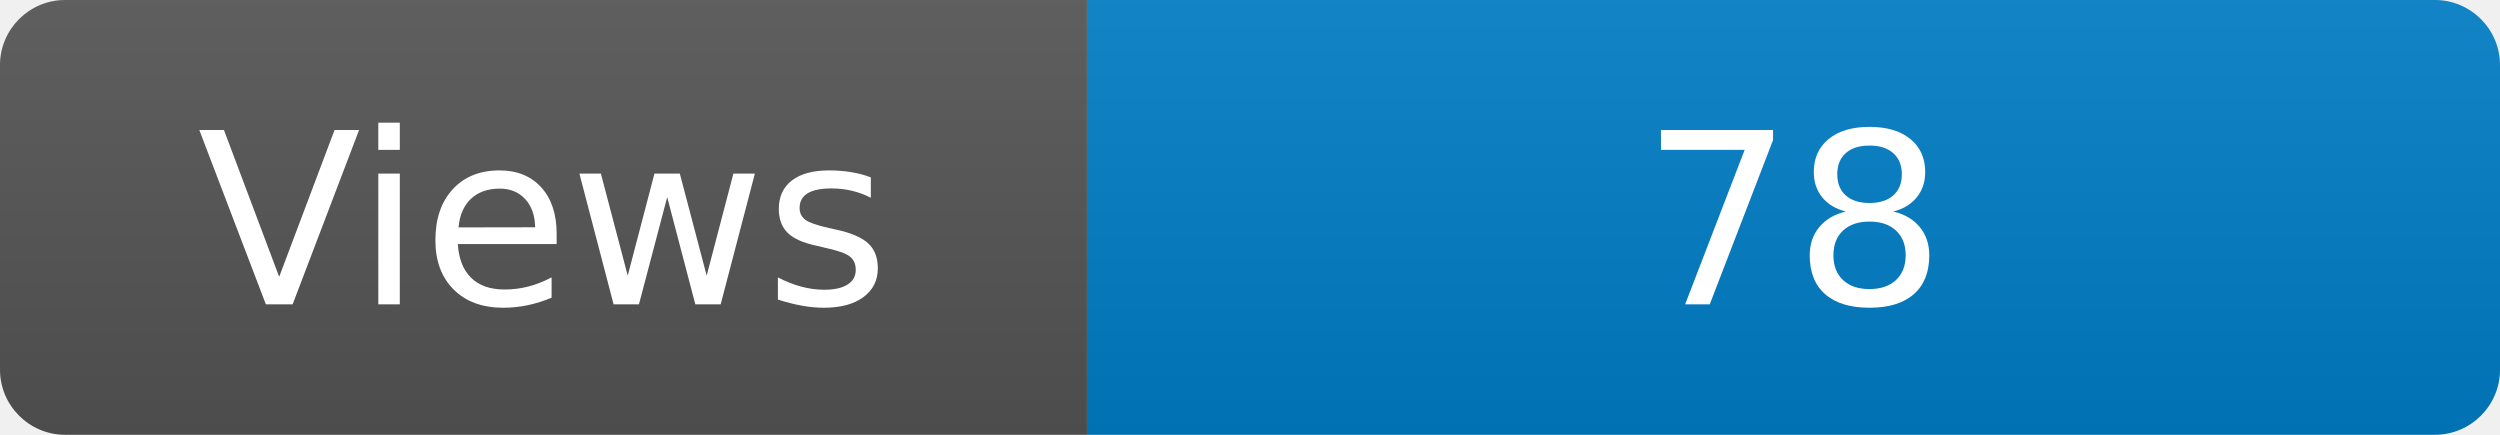
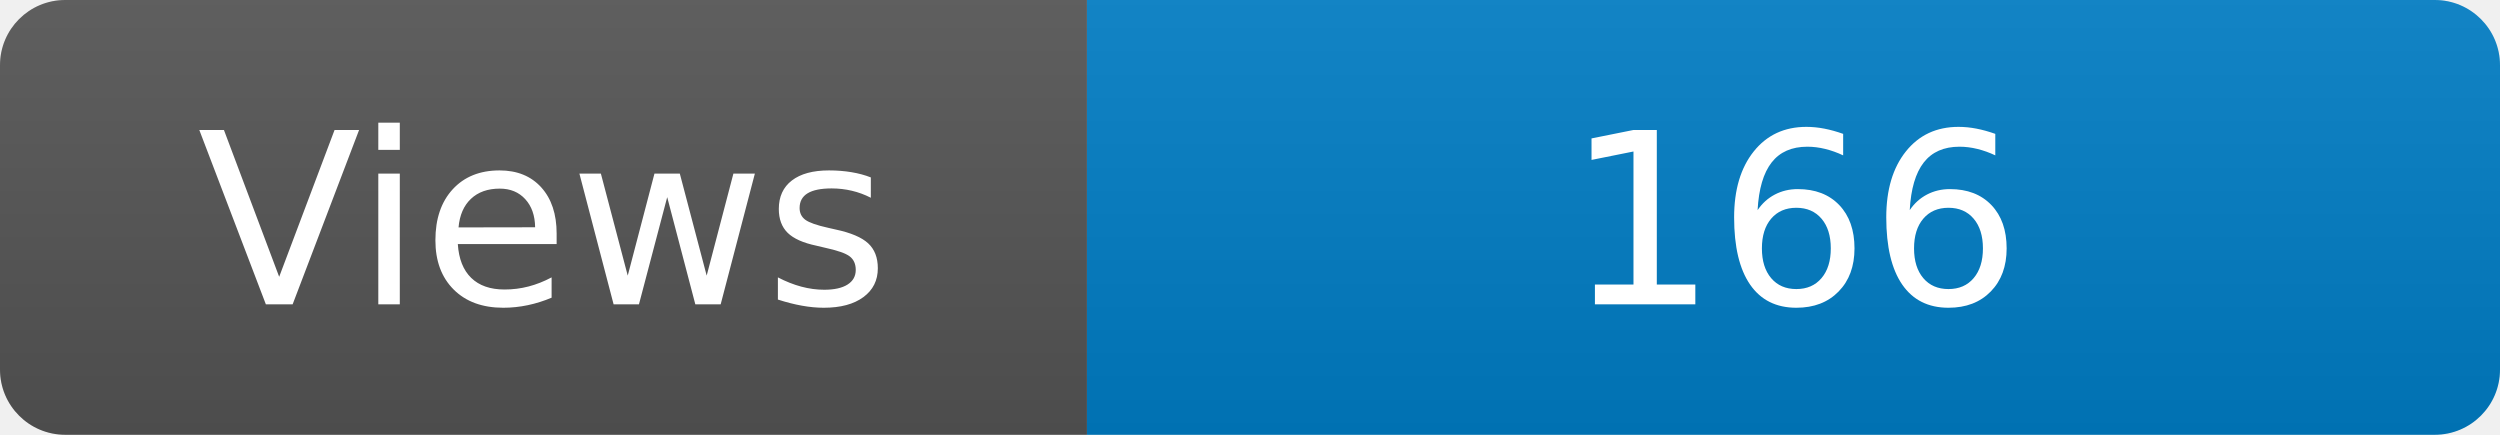
<svg xmlns="http://www.w3.org/2000/svg" width="115" height="20" role="img" aria-label="Maintained?: yes">
  <linearGradient id="s" x2="0" y2="100%">
    <stop offset="0" stop-color="#bbb" stop-opacity=".1" />
    <stop offset="1" stop-opacity=".1" />
  </linearGradient>
  <clipPath id="r">
    <rect width="115" height="20" rx="3" fill="#fff" />
  </clipPath>
  <g clip-path="url(#r)">
    <rect width="50" height="20" fill="#555" />
    <rect x="50" width="160" height="20" fill="#007ec6" />
    <rect width="115" height="20" fill="url(#s)" />
  </g>
  <g fill="#fff" text-anchor="middle" font-family="Verdana,Geneva,DejaVu Sans,sans-serif" font-size="110">
    <text x="250" y="140" transform="scale(.1)" fill="#fff">Views</text>
-     <text x="825" y="140" transform="scale(.1)" fill="#fff">78</text>
+     <text x="825" y="140" transform="scale(.1)" fill="#fff">166</text>
  </g>
</svg>
